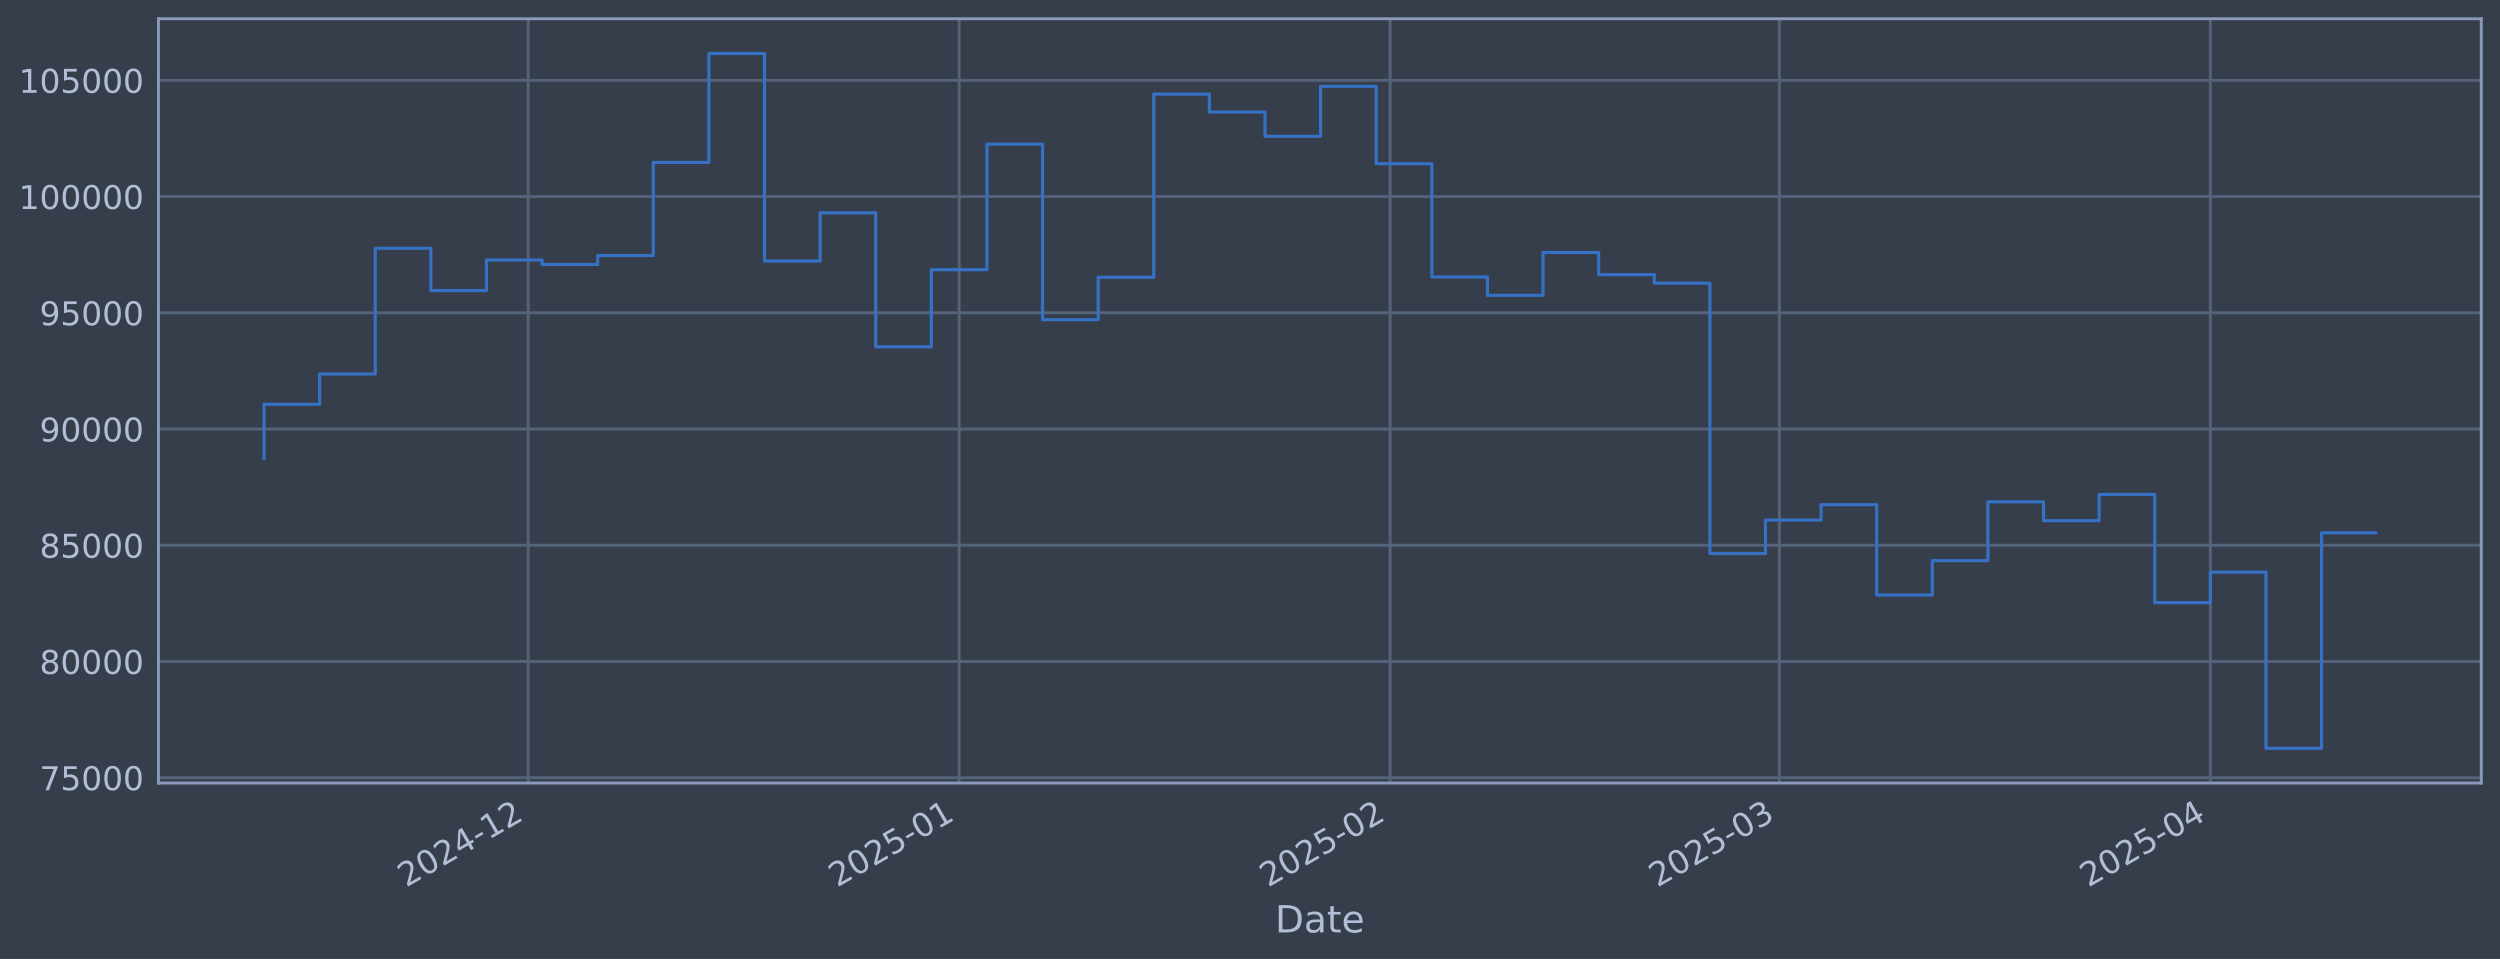
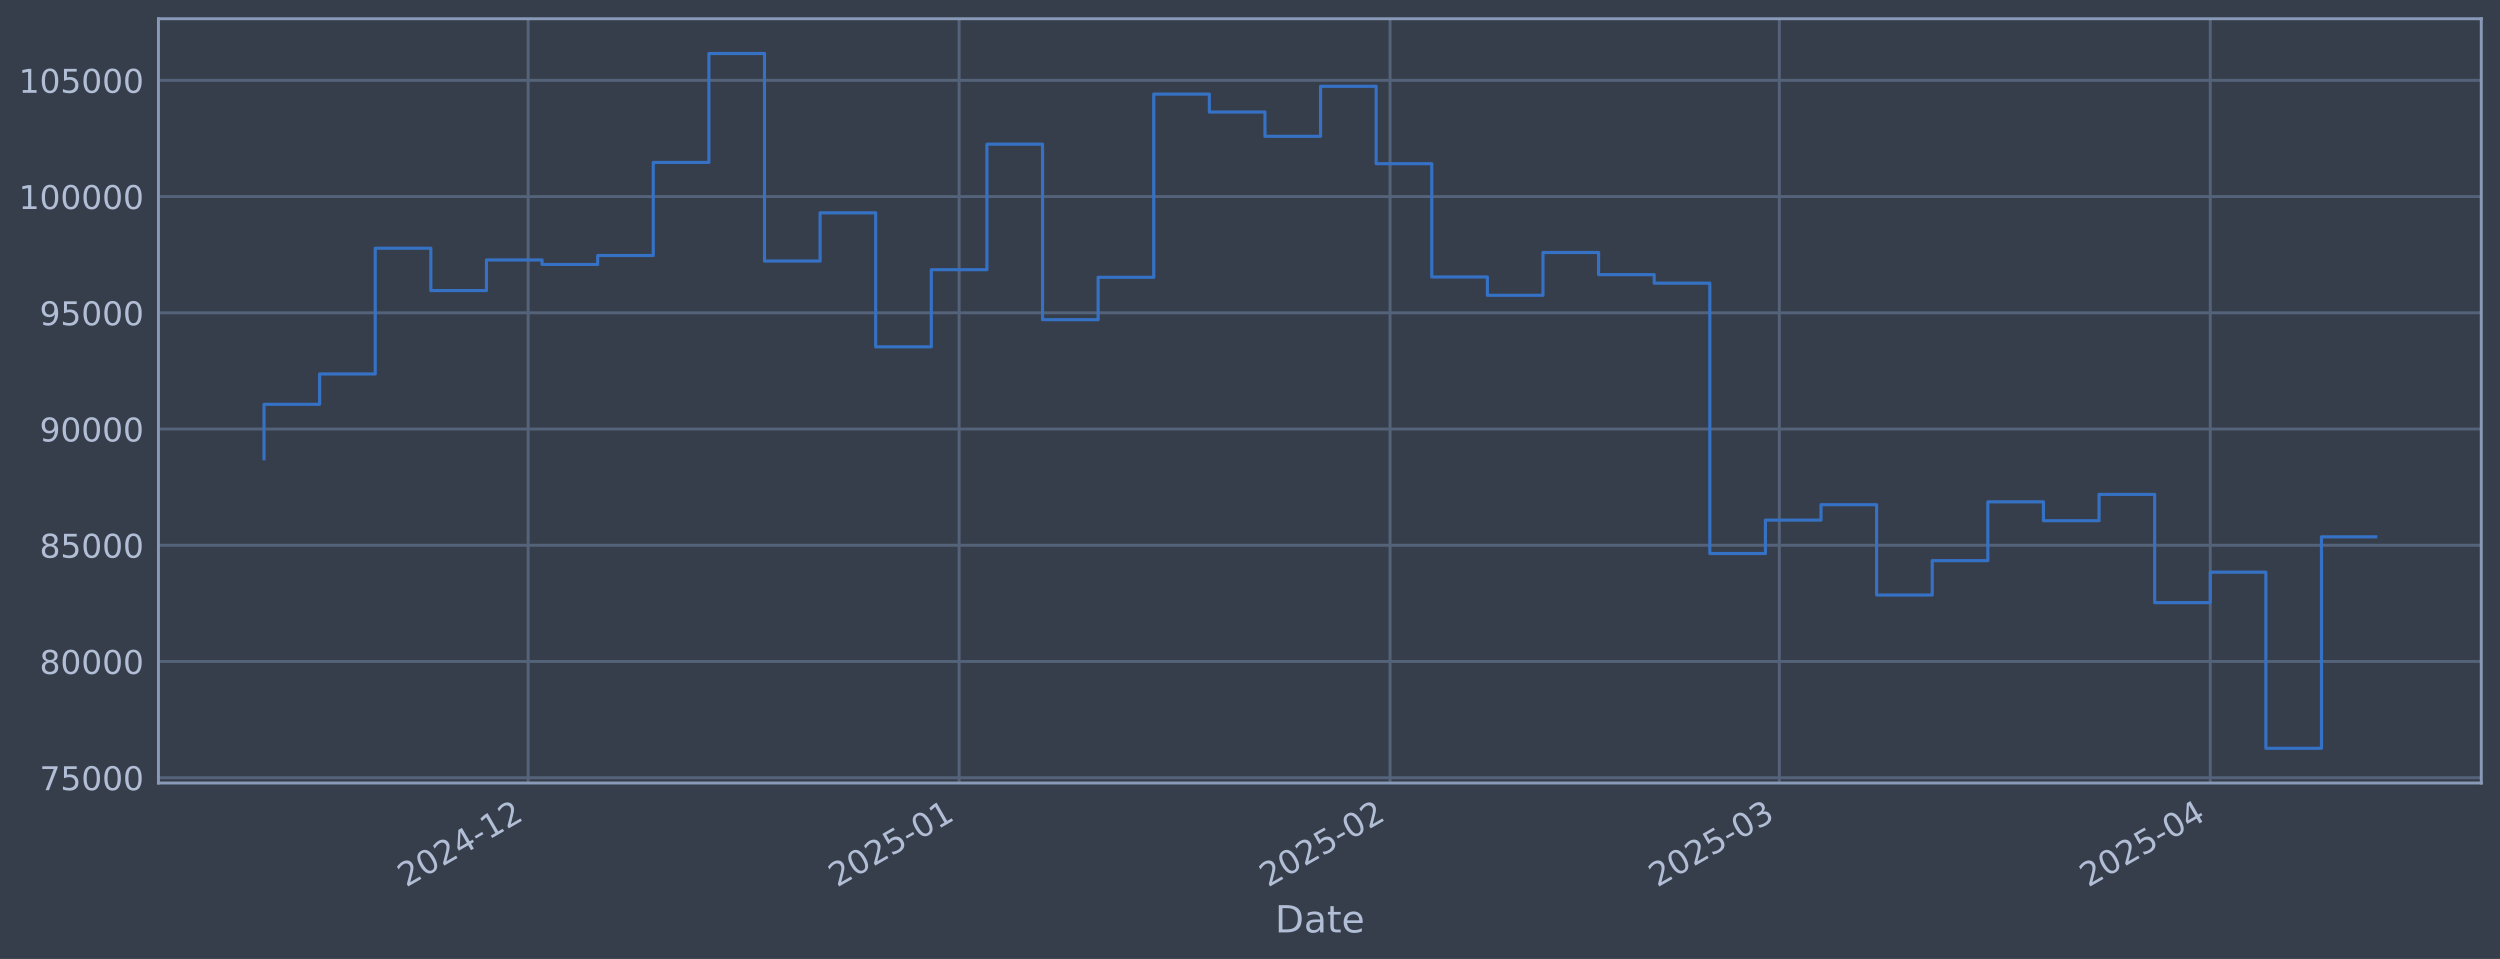
<svg xmlns="http://www.w3.org/2000/svg" xmlns:xlink="http://www.w3.org/1999/xlink" width="960.9pt" height="368.58pt" viewBox="0 0 960.9 368.58" version="1.1">
  <defs>
    <style type="text/css">*{stroke-linejoin: round; stroke-linecap: butt}</style>
  </defs>
  <g id="figure_1">
    <g id="patch_1">
      <path d="M 0 368.58  L 960.9 368.58  L 960.9 0  L 0 0  z " style="fill: #373e4b" />
    </g>
    <g id="axes_1">
      <g id="patch_2">
        <path d="M 60.901 300.96  L 953.701 300.96  L 953.701 7.2  L 60.901 7.2  z " style="fill: #373e4b" />
      </g>
      <g id="matplotlib.axis_1">
        <g id="xtick_1">
          <g id="line2d_1">
-             <path d="M 203.008 300.96  L 203.008 7.2  " clip-path="url(#p91a3134ce7)" style="fill: none; stroke: #546379; stroke-width: 1.12; stroke-linecap: square" />
+             <path d="M 203.004 300.96  L 203.004 7.2  " clip-path="url(#p436d6b769e)" style="fill: none; stroke: #546379; stroke-width: 1.12; stroke-linecap: square" />
          </g>
          <g id="line2d_2" />
          <g id="text_1">
-             <g style="fill: #b1bed6" transform="translate(156.1051 341.1745) rotate(-30) scale(0.126 -0.126)">
+             <g style="fill: #b1bed6" transform="translate(156.1008 341.1745) rotate(-30) scale(0.126 -0.126)">
              <defs>
                <path id="DejaVuSans-32" d="M 1228 531  L 3431 531  L 3431 0  L 469 0  L 469 531  Q 828 903 1448 1529  Q 2069 2156 2228 2338  Q 2531 2678 2651 2914  Q 2772 3150 2772 3378  Q 2772 3750 2511 3984  Q 2250 4219 1831 4219  Q 1534 4219 1204 4116  Q 875 4013 500 3803  L 500 4441  Q 881 4594 1212 4672  Q 1544 4750 1819 4750  Q 2544 4750 2975 4387  Q 3406 4025 3406 3419  Q 3406 3131 3298 2873  Q 3191 2616 2906 2266  Q 2828 2175 2409 1742  Q 1991 1309 1228 531  z " transform="scale(0.015625)" />
                <path id="DejaVuSans-30" d="M 2034 4250  Q 1547 4250 1301 3770  Q 1056 3291 1056 2328  Q 1056 1369 1301 889  Q 1547 409 2034 409  Q 2525 409 2770 889  Q 3016 1369 3016 2328  Q 3016 3291 2770 3770  Q 2525 4250 2034 4250  z M 2034 4750  Q 2819 4750 3233 4129  Q 3647 3509 3647 2328  Q 3647 1150 3233 529  Q 2819 -91 2034 -91  Q 1250 -91 836 529  Q 422 1150 422 2328  Q 422 3509 836 4129  Q 1250 4750 2034 4750  z " transform="scale(0.015625)" />
                <path id="DejaVuSans-34" d="M 2419 4116  L 825 1625  L 2419 1625  L 2419 4116  z M 2253 4666  L 3047 4666  L 3047 1625  L 3713 1625  L 3713 1100  L 3047 1100  L 3047 0  L 2419 0  L 2419 1100  L 313 1100  L 313 1709  L 2253 4666  z " transform="scale(0.015625)" />
                <path id="DejaVuSans-2d" d="M 313 2009  L 1997 2009  L 1997 1497  L 313 1497  L 313 2009  z " transform="scale(0.015625)" />
                <path id="DejaVuSans-31" d="M 794 531  L 1825 531  L 1825 4091  L 703 3866  L 703 4441  L 1819 4666  L 2450 4666  L 2450 531  L 3481 531  L 3481 0  L 794 0  L 794 531  z " transform="scale(0.015625)" />
              </defs>
              <use xlink:href="#DejaVuSans-32" />
              <use xlink:href="#DejaVuSans-30" transform="translate(63.62305 0)" />
              <use xlink:href="#DejaVuSans-32" transform="translate(127.2461 0)" />
              <use xlink:href="#DejaVuSans-34" transform="translate(190.8691 0)" />
              <use xlink:href="#DejaVuSans-2d" transform="translate(254.4922 0)" />
              <use xlink:href="#DejaVuSans-31" transform="translate(290.5762 0)" />
              <use xlink:href="#DejaVuSans-32" transform="translate(354.1992 0)" />
            </g>
          </g>
        </g>
        <g id="xtick_2">
          <g id="line2d_3">
-             <path d="M 368.656 300.96  L 368.656 7.2  " clip-path="url(#p91a3134ce7)" style="fill: none; stroke: #546379; stroke-width: 1.12; stroke-linecap: square" />
+             <path d="M 368.645 300.96  L 368.645 7.2  " clip-path="url(#p436d6b769e)" style="fill: none; stroke: #546379; stroke-width: 1.12; stroke-linecap: square" />
          </g>
          <g id="line2d_4" />
          <g id="text_2">
-             <g style="fill: #b1bed6" transform="translate(321.753 341.1745) rotate(-30) scale(0.126 -0.126)">
+             <g style="fill: #b1bed6" transform="translate(321.7416 341.1745) rotate(-30) scale(0.126 -0.126)">
              <defs>
                <path id="DejaVuSans-35" d="M 691 4666  L 3169 4666  L 3169 4134  L 1269 4134  L 1269 2991  Q 1406 3038 1543 3061  Q 1681 3084 1819 3084  Q 2600 3084 3056 2656  Q 3513 2228 3513 1497  Q 3513 744 3044 326  Q 2575 -91 1722 -91  Q 1428 -91 1123 -41  Q 819 9 494 109  L 494 744  Q 775 591 1075 516  Q 1375 441 1709 441  Q 2250 441 2565 725  Q 2881 1009 2881 1497  Q 2881 1984 2565 2268  Q 2250 2553 1709 2553  Q 1456 2553 1204 2497  Q 953 2441 691 2322  L 691 4666  z " transform="scale(0.015625)" />
              </defs>
              <use xlink:href="#DejaVuSans-32" />
              <use xlink:href="#DejaVuSans-30" transform="translate(63.62305 0)" />
              <use xlink:href="#DejaVuSans-32" transform="translate(127.2461 0)" />
              <use xlink:href="#DejaVuSans-35" transform="translate(190.8691 0)" />
              <use xlink:href="#DejaVuSans-2d" transform="translate(254.4922 0)" />
              <use xlink:href="#DejaVuSans-30" transform="translate(290.5762 0)" />
              <use xlink:href="#DejaVuSans-31" transform="translate(354.1992 0)" />
            </g>
          </g>
        </g>
        <g id="xtick_3">
          <g id="line2d_5">
-             <path d="M 534.304 300.96  L 534.304 7.2  " clip-path="url(#p91a3134ce7)" style="fill: none; stroke: #546379; stroke-width: 1.12; stroke-linecap: square" />
+             <path d="M 534.286 300.96  L 534.286 7.2  " clip-path="url(#p436d6b769e)" style="fill: none; stroke: #546379; stroke-width: 1.12; stroke-linecap: square" />
          </g>
          <g id="line2d_6" />
          <g id="text_3">
-             <g style="fill: #b1bed6" transform="translate(487.4009 341.1745) rotate(-30) scale(0.126 -0.126)">
+             <g style="fill: #b1bed6" transform="translate(487.3823 341.1745) rotate(-30) scale(0.126 -0.126)">
              <use xlink:href="#DejaVuSans-32" />
              <use xlink:href="#DejaVuSans-30" transform="translate(63.62305 0)" />
              <use xlink:href="#DejaVuSans-32" transform="translate(127.2461 0)" />
              <use xlink:href="#DejaVuSans-35" transform="translate(190.8691 0)" />
              <use xlink:href="#DejaVuSans-2d" transform="translate(254.4922 0)" />
              <use xlink:href="#DejaVuSans-30" transform="translate(290.5762 0)" />
              <use xlink:href="#DejaVuSans-32" transform="translate(354.1992 0)" />
            </g>
          </g>
        </g>
        <g id="xtick_4">
          <g id="line2d_7">
-             <path d="M 683.922 300.96  L 683.922 7.2  " clip-path="url(#p91a3134ce7)" style="fill: none; stroke: #546379; stroke-width: 1.12; stroke-linecap: square" />
+             <path d="M 683.897 300.96  L 683.897 7.2  " clip-path="url(#p436d6b769e)" style="fill: none; stroke: #546379; stroke-width: 1.12; stroke-linecap: square" />
          </g>
          <g id="line2d_8" />
          <g id="text_4">
-             <g style="fill: #b1bed6" transform="translate(637.0183 341.1745) rotate(-30) scale(0.126 -0.126)">
+             <g style="fill: #b1bed6" transform="translate(636.9934 341.1745) rotate(-30) scale(0.126 -0.126)">
              <defs>
                <path id="DejaVuSans-33" d="M 2597 2516  Q 3050 2419 3304 2112  Q 3559 1806 3559 1356  Q 3559 666 3084 287  Q 2609 -91 1734 -91  Q 1441 -91 1130 -33  Q 819 25 488 141  L 488 750  Q 750 597 1062 519  Q 1375 441 1716 441  Q 2309 441 2620 675  Q 2931 909 2931 1356  Q 2931 1769 2642 2001  Q 2353 2234 1838 2234  L 1294 2234  L 1294 2753  L 1863 2753  Q 2328 2753 2575 2939  Q 2822 3125 2822 3475  Q 2822 3834 2567 4026  Q 2313 4219 1838 4219  Q 1578 4219 1281 4162  Q 984 4106 628 3988  L 628 4550  Q 988 4650 1302 4700  Q 1616 4750 1894 4750  Q 2613 4750 3031 4423  Q 3450 4097 3450 3541  Q 3450 3153 3228 2886  Q 3006 2619 2597 2516  z " transform="scale(0.015625)" />
              </defs>
              <use xlink:href="#DejaVuSans-32" />
              <use xlink:href="#DejaVuSans-30" transform="translate(63.62305 0)" />
              <use xlink:href="#DejaVuSans-32" transform="translate(127.2461 0)" />
              <use xlink:href="#DejaVuSans-35" transform="translate(190.8691 0)" />
              <use xlink:href="#DejaVuSans-2d" transform="translate(254.4922 0)" />
              <use xlink:href="#DejaVuSans-30" transform="translate(290.5762 0)" />
              <use xlink:href="#DejaVuSans-33" transform="translate(354.1992 0)" />
            </g>
          </g>
        </g>
        <g id="xtick_5">
          <g id="line2d_9">
-             <path d="M 849.569 300.96  L 849.569 7.2  " clip-path="url(#p91a3134ce7)" style="fill: none; stroke: #546379; stroke-width: 1.12; stroke-linecap: square" />
+             <path d="M 849.537 300.96  L 849.537 7.2  " clip-path="url(#p436d6b769e)" style="fill: none; stroke: #546379; stroke-width: 1.12; stroke-linecap: square" />
          </g>
          <g id="line2d_10" />
          <g id="text_5">
-             <g style="fill: #b1bed6" transform="translate(802.6661 341.1745) rotate(-30) scale(0.126 -0.126)">
+             <g style="fill: #b1bed6" transform="translate(802.6341 341.1745) rotate(-30) scale(0.126 -0.126)">
              <use xlink:href="#DejaVuSans-32" />
              <use xlink:href="#DejaVuSans-30" transform="translate(63.62305 0)" />
              <use xlink:href="#DejaVuSans-32" transform="translate(127.2461 0)" />
              <use xlink:href="#DejaVuSans-35" transform="translate(190.8691 0)" />
              <use xlink:href="#DejaVuSans-2d" transform="translate(254.4922 0)" />
              <use xlink:href="#DejaVuSans-30" transform="translate(290.5762 0)" />
              <use xlink:href="#DejaVuSans-34" transform="translate(354.1992 0)" />
            </g>
          </g>
        </g>
        <g id="text_6">
          <g style="fill: #b1bed6" transform="translate(490.0914 358.3856) scale(0.144 -0.144)">
            <defs>
              <path id="DejaVuSans-44" d="M 1259 4147  L 1259 519  L 2022 519  Q 2988 519 3436 956  Q 3884 1394 3884 2338  Q 3884 3275 3436 3711  Q 2988 4147 2022 4147  L 1259 4147  z M 628 4666  L 1925 4666  Q 3281 4666 3915 4102  Q 4550 3538 4550 2338  Q 4550 1131 3912 565  Q 3275 0 1925 0  L 628 0  L 628 4666  z " transform="scale(0.015625)" />
              <path id="DejaVuSans-61" d="M 2194 1759  Q 1497 1759 1228 1600  Q 959 1441 959 1056  Q 959 750 1161 570  Q 1363 391 1709 391  Q 2188 391 2477 730  Q 2766 1069 2766 1631  L 2766 1759  L 2194 1759  z M 3341 1997  L 3341 0  L 2766 0  L 2766 531  Q 2569 213 2275 61  Q 1981 -91 1556 -91  Q 1019 -91 701 211  Q 384 513 384 1019  Q 384 1609 779 1909  Q 1175 2209 1959 2209  L 2766 2209  L 2766 2266  Q 2766 2663 2505 2880  Q 2244 3097 1772 3097  Q 1472 3097 1187 3025  Q 903 2953 641 2809  L 641 3341  Q 956 3463 1253 3523  Q 1550 3584 1831 3584  Q 2591 3584 2966 3190  Q 3341 2797 3341 1997  z " transform="scale(0.015625)" />
              <path id="DejaVuSans-74" d="M 1172 4494  L 1172 3500  L 2356 3500  L 2356 3053  L 1172 3053  L 1172 1153  Q 1172 725 1289 603  Q 1406 481 1766 481  L 2356 481  L 2356 0  L 1766 0  Q 1100 0 847 248  Q 594 497 594 1153  L 594 3053  L 172 3053  L 172 3500  L 594 3500  L 594 4494  L 1172 4494  z " transform="scale(0.015625)" />
              <path id="DejaVuSans-65" d="M 3597 1894  L 3597 1613  L 953 1613  Q 991 1019 1311 708  Q 1631 397 2203 397  Q 2534 397 2845 478  Q 3156 559 3463 722  L 3463 178  Q 3153 47 2828 -22  Q 2503 -91 2169 -91  Q 1331 -91 842 396  Q 353 884 353 1716  Q 353 2575 817 3079  Q 1281 3584 2069 3584  Q 2775 3584 3186 3129  Q 3597 2675 3597 1894  z M 3022 2063  Q 3016 2534 2758 2815  Q 2500 3097 2075 3097  Q 1594 3097 1305 2825  Q 1016 2553 972 2059  L 3022 2063  z " transform="scale(0.015625)" />
            </defs>
            <use xlink:href="#DejaVuSans-44" />
            <use xlink:href="#DejaVuSans-61" transform="translate(77.00195 0)" />
            <use xlink:href="#DejaVuSans-74" transform="translate(138.2812 0)" />
            <use xlink:href="#DejaVuSans-65" transform="translate(177.4902 0)" />
          </g>
        </g>
      </g>
      <g id="matplotlib.axis_2">
        <g id="ytick_1">
          <g id="line2d_11">
-             <path d="M 60.901 298.924  L 953.701 298.924  " clip-path="url(#p91a3134ce7)" style="fill: none; stroke: #546379; stroke-width: 1.12; stroke-linecap: square" />
+             <path d="M 60.901 298.924  L 953.701 298.924  " clip-path="url(#p436d6b769e)" style="fill: none; stroke: #546379; stroke-width: 1.12; stroke-linecap: square" />
          </g>
          <g id="line2d_12" />
          <g id="text_7">
            <g style="fill: #b1bed6" transform="translate(15.21675 303.7108) scale(0.126 -0.126)">
              <defs>
                <path id="DejaVuSans-37" d="M 525 4666  L 3525 4666  L 3525 4397  L 1831 0  L 1172 0  L 2766 4134  L 525 4134  L 525 4666  z " transform="scale(0.015625)" />
              </defs>
              <use xlink:href="#DejaVuSans-37" />
              <use xlink:href="#DejaVuSans-35" transform="translate(63.62305 0)" />
              <use xlink:href="#DejaVuSans-30" transform="translate(127.2461 0)" />
              <use xlink:href="#DejaVuSans-30" transform="translate(190.8691 0)" />
              <use xlink:href="#DejaVuSans-30" transform="translate(254.4922 0)" />
            </g>
          </g>
        </g>
        <g id="ytick_2">
          <g id="line2d_13">
-             <path d="M 60.901 254.25  L 953.701 254.25  " clip-path="url(#p91a3134ce7)" style="fill: none; stroke: #546379; stroke-width: 1.12; stroke-linecap: square" />
+             <path d="M 60.901 254.25  L 953.701 254.25  " clip-path="url(#p436d6b769e)" style="fill: none; stroke: #546379; stroke-width: 1.12; stroke-linecap: square" />
          </g>
          <g id="line2d_14" />
          <g id="text_8">
            <g style="fill: #b1bed6" transform="translate(15.21675 259.037) scale(0.126 -0.126)">
              <defs>
                <path id="DejaVuSans-38" d="M 2034 2216  Q 1584 2216 1326 1975  Q 1069 1734 1069 1313  Q 1069 891 1326 650  Q 1584 409 2034 409  Q 2484 409 2743 651  Q 3003 894 3003 1313  Q 3003 1734 2745 1975  Q 2488 2216 2034 2216  z M 1403 2484  Q 997 2584 770 2862  Q 544 3141 544 3541  Q 544 4100 942 4425  Q 1341 4750 2034 4750  Q 2731 4750 3128 4425  Q 3525 4100 3525 3541  Q 3525 3141 3298 2862  Q 3072 2584 2669 2484  Q 3125 2378 3379 2068  Q 3634 1759 3634 1313  Q 3634 634 3220 271  Q 2806 -91 2034 -91  Q 1263 -91 848 271  Q 434 634 434 1313  Q 434 1759 690 2068  Q 947 2378 1403 2484  z M 1172 3481  Q 1172 3119 1398 2916  Q 1625 2713 2034 2713  Q 2441 2713 2670 2916  Q 2900 3119 2900 3481  Q 2900 3844 2670 4047  Q 2441 4250 2034 4250  Q 1625 4250 1398 4047  Q 1172 3844 1172 3481  z " transform="scale(0.015625)" />
              </defs>
              <use xlink:href="#DejaVuSans-38" />
              <use xlink:href="#DejaVuSans-30" transform="translate(63.62305 0)" />
              <use xlink:href="#DejaVuSans-30" transform="translate(127.2461 0)" />
              <use xlink:href="#DejaVuSans-30" transform="translate(190.8691 0)" />
              <use xlink:href="#DejaVuSans-30" transform="translate(254.4922 0)" />
            </g>
          </g>
        </g>
        <g id="ytick_3">
          <g id="line2d_15">
-             <path d="M 60.901 209.576  L 953.701 209.576  " clip-path="url(#p91a3134ce7)" style="fill: none; stroke: #546379; stroke-width: 1.12; stroke-linecap: square" />
+             <path d="M 60.901 209.576  L 953.701 209.576  " clip-path="url(#p436d6b769e)" style="fill: none; stroke: #546379; stroke-width: 1.12; stroke-linecap: square" />
          </g>
          <g id="line2d_16" />
          <g id="text_9">
            <g style="fill: #b1bed6" transform="translate(15.21675 214.3633) scale(0.126 -0.126)">
              <use xlink:href="#DejaVuSans-38" />
              <use xlink:href="#DejaVuSans-35" transform="translate(63.62305 0)" />
              <use xlink:href="#DejaVuSans-30" transform="translate(127.2461 0)" />
              <use xlink:href="#DejaVuSans-30" transform="translate(190.8691 0)" />
              <use xlink:href="#DejaVuSans-30" transform="translate(254.4922 0)" />
            </g>
          </g>
        </g>
        <g id="ytick_4">
          <g id="line2d_17">
-             <path d="M 60.901 164.903  L 953.701 164.903  " clip-path="url(#p91a3134ce7)" style="fill: none; stroke: #546379; stroke-width: 1.12; stroke-linecap: square" />
+             <path d="M 60.901 164.903  L 953.701 164.903  " clip-path="url(#p436d6b769e)" style="fill: none; stroke: #546379; stroke-width: 1.12; stroke-linecap: square" />
          </g>
          <g id="line2d_18" />
          <g id="text_10">
            <g style="fill: #b1bed6" transform="translate(15.21675 169.6896) scale(0.126 -0.126)">
              <defs>
                <path id="DejaVuSans-39" d="M 703 97  L 703 672  Q 941 559 1184 500  Q 1428 441 1663 441  Q 2288 441 2617 861  Q 2947 1281 2994 2138  Q 2813 1869 2534 1725  Q 2256 1581 1919 1581  Q 1219 1581 811 2004  Q 403 2428 403 3163  Q 403 3881 828 4315  Q 1253 4750 1959 4750  Q 2769 4750 3195 4129  Q 3622 3509 3622 2328  Q 3622 1225 3098 567  Q 2575 -91 1691 -91  Q 1453 -91 1209 -44  Q 966 3 703 97  z M 1959 2075  Q 2384 2075 2632 2365  Q 2881 2656 2881 3163  Q 2881 3666 2632 3958  Q 2384 4250 1959 4250  Q 1534 4250 1286 3958  Q 1038 3666 1038 3163  Q 1038 2656 1286 2365  Q 1534 2075 1959 2075  z " transform="scale(0.015625)" />
              </defs>
              <use xlink:href="#DejaVuSans-39" />
              <use xlink:href="#DejaVuSans-30" transform="translate(63.62305 0)" />
              <use xlink:href="#DejaVuSans-30" transform="translate(127.2461 0)" />
              <use xlink:href="#DejaVuSans-30" transform="translate(190.8691 0)" />
              <use xlink:href="#DejaVuSans-30" transform="translate(254.4922 0)" />
            </g>
          </g>
        </g>
        <g id="ytick_5">
          <g id="line2d_19">
-             <path d="M 60.901 120.229  L 953.701 120.229  " clip-path="url(#p91a3134ce7)" style="fill: none; stroke: #546379; stroke-width: 1.12; stroke-linecap: square" />
+             <path d="M 60.901 120.229  L 953.701 120.229  " clip-path="url(#p436d6b769e)" style="fill: none; stroke: #546379; stroke-width: 1.12; stroke-linecap: square" />
          </g>
          <g id="line2d_20" />
          <g id="text_11">
            <g style="fill: #b1bed6" transform="translate(15.21675 125.0159) scale(0.126 -0.126)">
              <use xlink:href="#DejaVuSans-39" />
              <use xlink:href="#DejaVuSans-35" transform="translate(63.62305 0)" />
              <use xlink:href="#DejaVuSans-30" transform="translate(127.2461 0)" />
              <use xlink:href="#DejaVuSans-30" transform="translate(190.8691 0)" />
              <use xlink:href="#DejaVuSans-30" transform="translate(254.4922 0)" />
            </g>
          </g>
        </g>
        <g id="ytick_6">
          <g id="line2d_21">
-             <path d="M 60.901 75.555  L 953.701 75.555  " clip-path="url(#p91a3134ce7)" style="fill: none; stroke: #546379; stroke-width: 1.12; stroke-linecap: square" />
+             <path d="M 60.901 75.555  L 953.701 75.555  " clip-path="url(#p436d6b769e)" style="fill: none; stroke: #546379; stroke-width: 1.12; stroke-linecap: square" />
          </g>
          <g id="line2d_22" />
          <g id="text_12">
            <g style="fill: #b1bed6" transform="translate(7.2 80.34213) scale(0.126 -0.126)">
              <use xlink:href="#DejaVuSans-31" />
              <use xlink:href="#DejaVuSans-30" transform="translate(63.62305 0)" />
              <use xlink:href="#DejaVuSans-30" transform="translate(127.2461 0)" />
              <use xlink:href="#DejaVuSans-30" transform="translate(190.8691 0)" />
              <use xlink:href="#DejaVuSans-30" transform="translate(254.4922 0)" />
              <use xlink:href="#DejaVuSans-30" transform="translate(318.1152 0)" />
            </g>
          </g>
        </g>
        <g id="ytick_7">
          <g id="line2d_23">
-             <path d="M 60.901 30.881  L 953.701 30.881  " clip-path="url(#p91a3134ce7)" style="fill: none; stroke: #546379; stroke-width: 1.12; stroke-linecap: square" />
+             <path d="M 60.901 30.881  L 953.701 30.881  " clip-path="url(#p436d6b769e)" style="fill: none; stroke: #546379; stroke-width: 1.12; stroke-linecap: square" />
          </g>
          <g id="line2d_24" />
          <g id="text_13">
            <g style="fill: #b1bed6" transform="translate(7.2 35.6684) scale(0.126 -0.126)">
              <use xlink:href="#DejaVuSans-31" />
              <use xlink:href="#DejaVuSans-30" transform="translate(63.62305 0)" />
              <use xlink:href="#DejaVuSans-35" transform="translate(127.2461 0)" />
              <use xlink:href="#DejaVuSans-30" transform="translate(190.8691 0)" />
              <use xlink:href="#DejaVuSans-30" transform="translate(254.4922 0)" />
              <use xlink:href="#DejaVuSans-30" transform="translate(318.1152 0)" />
            </g>
          </g>
        </g>
      </g>
      <g id="line2d_25">
-         <path d="M 101.482 176.341  L 101.482 155.403  L 122.856 155.403  L 122.856 143.732  L 144.23 143.732  L 144.23 95.418  L 165.604 95.418  L 165.604 111.678  L 186.978 111.678  L 186.978 99.915  L 208.352 99.915  L 208.352 101.649  L 229.726 101.649  L 229.726 98.2  L 251.1 98.2  L 251.1 62.443  L 272.474 62.443  L 272.474 20.553  L 293.848 20.553  L 293.848 100.335  L 315.221 100.335  L 315.221 81.808  L 336.595 81.808  L 336.595 133.306  L 357.969 133.306  L 357.969 103.667  L 379.343 103.667  L 379.343 55.422  L 400.717 55.422  L 400.717 122.885  L 422.091 122.885  L 422.091 106.584  L 443.465 106.584  L 443.465 36.163  L 464.839 36.163  L 464.839 43.059  L 486.213 43.059  L 486.213 52.391  L 507.587 52.391  L 507.587 33.169  L 528.961 33.169  L 528.961 62.915  L 550.335 62.915  L 550.335 106.463  L 571.708 106.463  L 571.708 113.51  L 593.082 113.51  L 593.082 97.056  L 614.456 97.056  L 614.456 105.551  L 635.83 105.551  L 635.83 108.839  L 657.204 108.839  L 657.204 212.74  L 678.578 212.74  L 678.578 199.911  L 699.952 199.911  L 699.952 193.981  L 721.326 193.981  L 721.326 228.703  L 742.7 228.703  L 742.7 215.477  L 764.074 215.477  L 764.074 192.89  L 785.448 192.89  L 785.448 200.132  L 806.822 200.132  L 806.822 190.029  L 828.195 190.029  L 828.195 231.635  L 849.569 231.635  L 849.569 219.923  L 870.943 219.923  L 870.943 287.607  L 892.317 287.607  L 892.317 204.767  L 913.119 204.767  " clip-path="url(#p91a3134ce7)" style="fill: none; stroke: #3572c6; stroke-width: 1.2; stroke-linecap: square" />
+         <path d="M 101.482 176.341  L 101.482 155.403  L 122.855 155.403  L 122.855 143.732  L 144.228 143.732  L 144.228 95.418  L 165.601 95.418  L 165.601 111.678  L 186.974 111.678  L 186.974 99.915  L 208.347 99.915  L 208.347 101.649  L 229.72 101.649  L 229.72 98.2  L 251.093 98.2  L 251.093 62.443  L 272.466 62.443  L 272.466 20.553  L 293.839 20.553  L 293.839 100.335  L 315.212 100.335  L 315.212 81.808  L 336.585 81.808  L 336.585 133.306  L 357.958 133.306  L 357.958 103.667  L 379.331 103.667  L 379.331 55.422  L 400.704 55.422  L 400.704 122.885  L 422.077 122.885  L 422.077 106.584  L 443.45 106.584  L 443.45 36.163  L 464.823 36.163  L 464.823 43.059  L 486.196 43.059  L 486.196 52.391  L 507.569 52.391  L 507.569 33.169  L 528.942 33.169  L 528.942 62.915  L 550.315 62.915  L 550.315 106.463  L 571.688 106.463  L 571.688 113.51  L 593.061 113.51  L 593.061 97.056  L 614.434 97.056  L 614.434 105.551  L 635.807 105.551  L 635.807 108.839  L 657.18 108.839  L 657.18 212.74  L 678.553 212.74  L 678.553 199.911  L 699.926 199.911  L 699.926 193.981  L 721.299 193.981  L 721.299 228.703  L 742.672 228.703  L 742.672 215.477  L 764.045 215.477  L 764.045 192.89  L 785.418 192.89  L 785.418 200.132  L 806.791 200.132  L 806.791 190.029  L 828.164 190.029  L 828.164 231.635  L 849.537 231.635  L 849.537 219.923  L 870.91 219.923  L 870.91 287.607  L 892.283 287.607  L 892.283 206.343  L 913.119 206.343  " clip-path="url(#p436d6b769e)" style="fill: none; stroke: #3572c6; stroke-width: 1.2; stroke-linecap: square" />
      </g>
      <g id="patch_3">
        <path d="M 60.901 300.96  L 60.901 7.2  " style="fill: none; stroke: #899ab8; stroke-width: 1.12; stroke-linejoin: miter; stroke-linecap: square" />
      </g>
      <g id="patch_4">
        <path d="M 953.701 300.96  L 953.701 7.2  " style="fill: none; stroke: #899ab8; stroke-width: 1.12; stroke-linejoin: miter; stroke-linecap: square" />
      </g>
      <g id="patch_5">
        <path d="M 60.901 300.96  L 953.701 300.96  " style="fill: none; stroke: #899ab8; stroke-width: 1.12; stroke-linejoin: miter; stroke-linecap: square" />
      </g>
      <g id="patch_6">
        <path d="M 60.901 7.2  L 953.701 7.2  " style="fill: none; stroke: #899ab8; stroke-width: 1.12; stroke-linejoin: miter; stroke-linecap: square" />
      </g>
    </g>
  </g>
  <defs>
-     <clipPath id="p91a3134ce7">
+     <clipPath id="p436d6b769e">
      <rect x="60.901" y="7.2" width="892.8" height="293.76" />
    </clipPath>
  </defs>
</svg>
